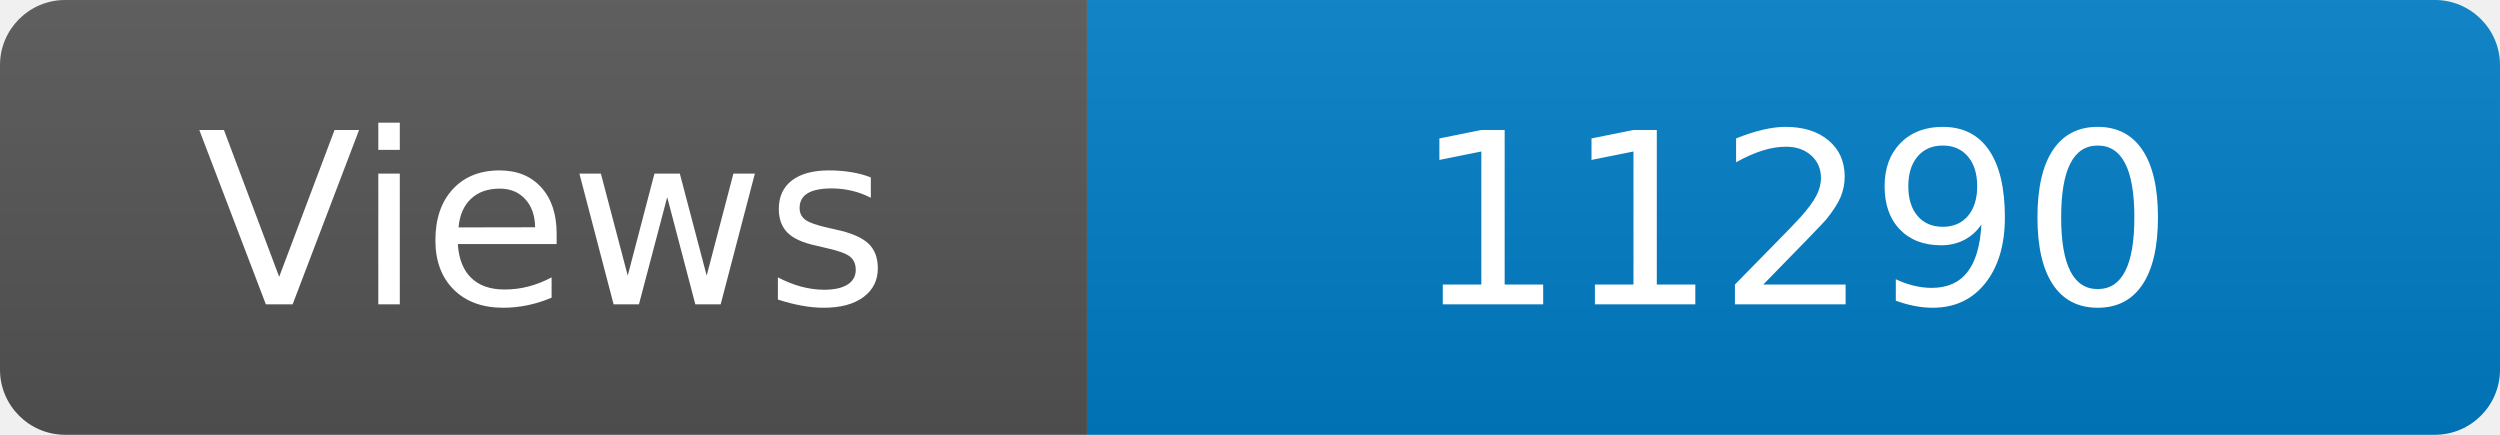
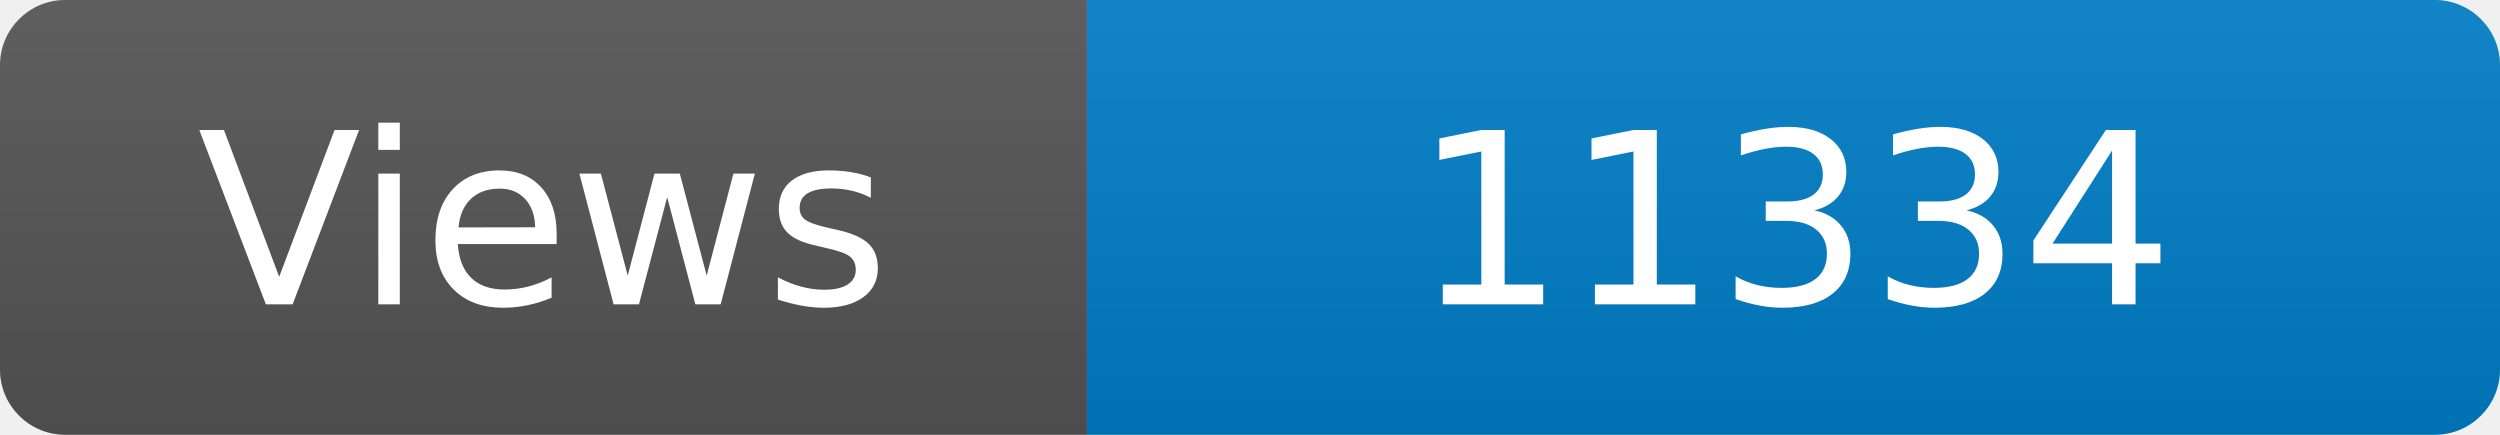
<svg xmlns="http://www.w3.org/2000/svg" width="115" height="20" role="img" aria-label="Maintained?: yes">
  <linearGradient id="s" x2="0" y2="100%">
    <stop offset="0" stop-color="#bbb" stop-opacity=".1" />
    <stop offset="1" stop-opacity=".1" />
  </linearGradient>
  <clipPath id="r">
    <rect width="115" height="20" rx="3" fill="#fff" />
  </clipPath>
  <g clip-path="url(#r)">
    <rect width="50" height="20" fill="#555" />
    <rect x="50" width="160" height="20" fill="#007ec6" />
    <rect width="115" height="20" fill="url(#s)" />
  </g>
  <g fill="#fff" text-anchor="middle" font-family="Verdana,Geneva,DejaVu Sans,sans-serif" font-size="110">
    <text x="250" y="140" transform="scale(.1)" fill="#fff">Views</text>
-     <text x="825" y="140" transform="scale(.1)" fill="#fff">11290</text>
+     <text x="825" y="140" transform="scale(.1)" fill="#fff">11334</text>
  </g>
</svg>
